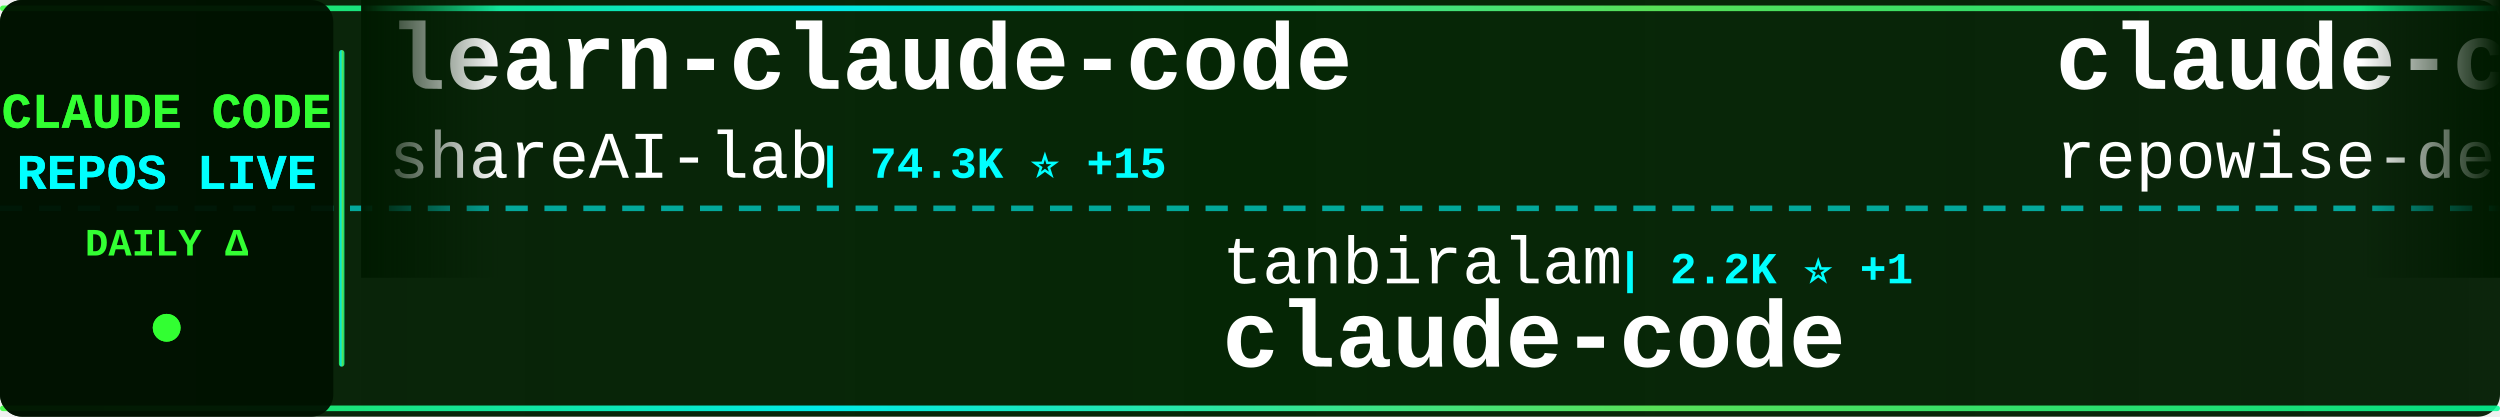
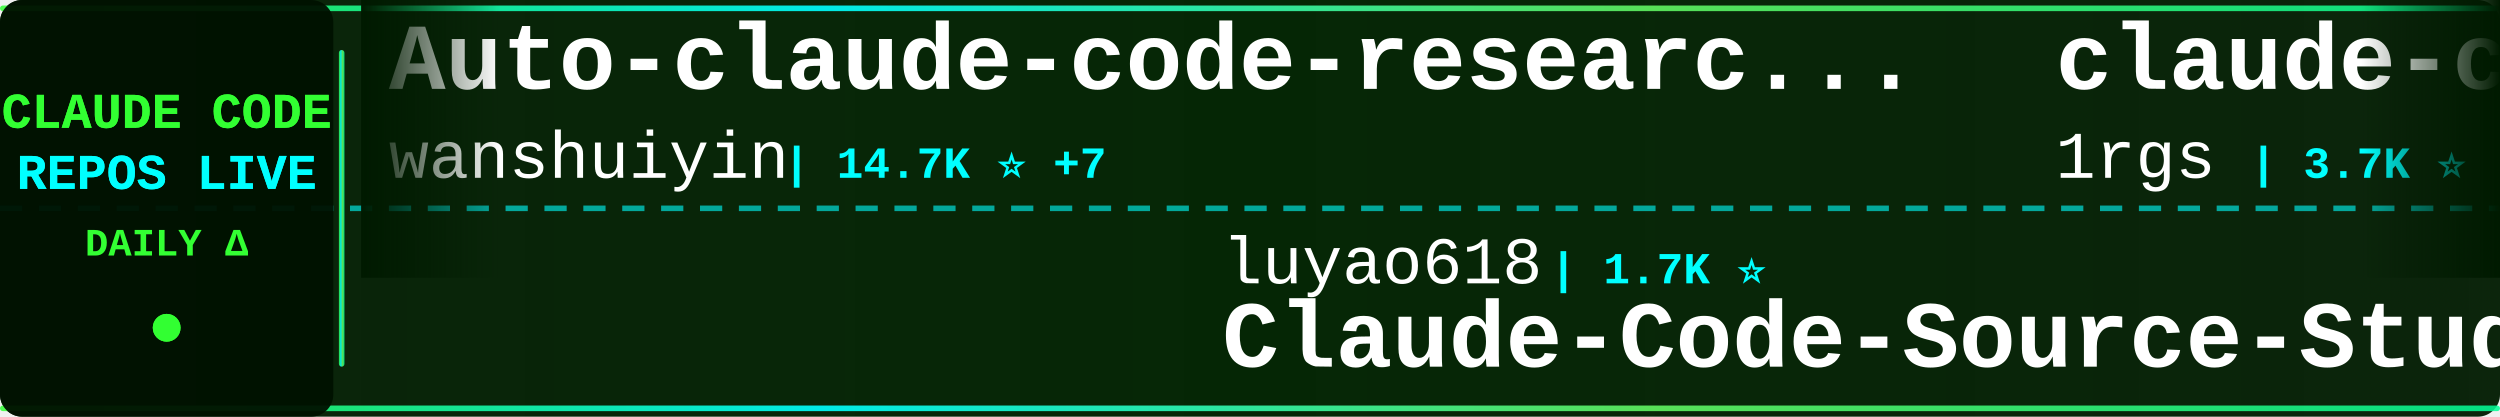
<svg xmlns="http://www.w3.org/2000/svg" width="900" height="150">
  <defs>
    <linearGradient id="tickerBg" x1="0%" y1="0%" x2="100%" y2="0%">
      <stop offset="0%" style="stop-color:#001a00;stop-opacity:0.95" />
      <stop offset="50%" style="stop-color:#002200;stop-opacity:0.98" />
      <stop offset="100%" style="stop-color:#001a00;stop-opacity:0.95" />
    </linearGradient>
    <linearGradient id="borderGrad" x1="0%" y1="0%" x2="100%" y2="0%">
      <stop offset="0%" style="stop-color:#33ff33;stop-opacity:0.85">
        <animate attributeName="stop-opacity" values="0.85;1;0.85" dur="2s" repeatCount="indefinite" />
      </stop>
      <stop offset="33%" style="stop-color:#00ffff;stop-opacity:0.9">
        <animate attributeName="stop-opacity" values="0.9;1;0.9" dur="2.2s" repeatCount="indefinite" />
      </stop>
      <stop offset="66%" style="stop-color:#66ff66;stop-opacity:0.85">
        <animate attributeName="stop-opacity" values="0.85;1;0.85" dur="1.8s" repeatCount="indefinite" />
      </stop>
      <stop offset="100%" style="stop-color:#00ff99;stop-opacity:0.85">
        <animate attributeName="stop-opacity" values="0.85;1;0.85" dur="2s" repeatCount="indefinite" />
      </stop>
    </linearGradient>
    <filter id="textGlow">
      <feGaussianBlur stdDeviation="0.1" result="coloredBlur" />
      <feMerge>
        <feMergeNode in="coloredBlur" />
        <feMergeNode in="SourceGraphic" />
      </feMerge>
    </filter>
    <filter id="metricGlow">
      <feGaussianBlur stdDeviation="0.2" result="coloredBlur" />
      <feMerge>
        <feMergeNode in="coloredBlur" />
        <feMergeNode in="SourceGraphic" />
      </feMerge>
    </filter>
    <linearGradient id="leftFade" x1="0%" y1="0%" x2="100%" y2="0%">
      <stop offset="0%" style="stop-color:#001a00;stop-opacity:1" />
      <stop offset="100%" style="stop-color:#001a00;stop-opacity:0" />
    </linearGradient>
    <linearGradient id="rightFade" x1="0%" y1="0%" x2="100%" y2="0%">
      <stop offset="0%" style="stop-color:#001a00;stop-opacity:0" />
      <stop offset="100%" style="stop-color:#001a00;stop-opacity:1" />
    </linearGradient>
  </defs>
  <rect width="900" height="150" fill="url(#tickerBg)" rx="8" />
  <rect x="0" y="2" width="900" height="2" fill="url(#borderGrad)" rx="1" />
  <rect x="0" y="146" width="900" height="2" fill="url(#borderGrad)" rx="1" />
  <line x1="0" y1="75" x2="900" y2="75" stroke="#00ffff" stroke-width="2" stroke-dasharray="8 6" opacity="0.6" />
  <rect x="0" y="0" width="120" height="150" fill="#001100" opacity="0.95" rx="8" />
  <text x="60" y="46" font-family="'Courier New', monospace" font-size="18" font-weight="bold" fill="#33ff33" text-anchor="middle" filter="url(#textGlow)">
    CLAUDE CODE
  </text>
  <text x="60" y="68" font-family="'Courier New', monospace" font-size="18" font-weight="bold" fill="#00ffff" text-anchor="middle" filter="url(#textGlow)">
    REPOS LIVE
  </text>
  <text x="60" y="92" font-family="'Courier New', monospace" font-size="14" font-weight="bold" fill="#33ff33" text-anchor="middle">
    DAILY Δ
  </text>
  <circle cx="60" cy="118" r="5" fill="#33ff33" filter="url(#metricGlow)">
    <animate attributeName="r" values="4;6;4" dur="1.5s" repeatCount="indefinite" />
    <animate attributeName="opacity" values="0.6;1;0.6" dur="1.5s" repeatCount="indefinite" />
  </circle>
  <rect x="122" y="18" width="2" height="114" fill="url(#borderGrad)" rx="1" />
  <clipPath id="tickerClip">
    <rect x="130" y="0" width="770" height="150" />
  </clipPath>
  <g clip-path="url(#tickerClip)">
    <g id="tickerItems">
      <animateTransform attributeName="transform" attributeType="XML" type="translate" from="0 0" to="-3000 0" dur="54s" repeatCount="indefinite" />
      <g transform="translate(0, 0)">
-         <text x="140" y="32" font-family="'Courier New', monospace" font-size="34" font-weight="bold" fill="#ffffff">learn-claude-code</text>
-         <text x="140" y="64" font-family="'Courier New', monospace" font-size="24" font-weight="normal" fill="#ffffff" opacity="1.0">shareAI-lab</text>
-         <text x="294" y="64" font-family="'Courier New', monospace" font-size="16" font-weight="bold" fill="#00ffff"> | 74.3K ⭐ +15</text>
+         <text x="140" y="32" font-family="'Courier New', monospace" font-size="34" font-weight="bold" fill="#ffffff">Auto-claude-code-researc...</text>
+         <text x="140" y="64" font-family="'Courier New', monospace" font-size="24" font-weight="normal" fill="#ffffff" opacity="1.0">wanshuiyin</text>
+         <text x="282" y="64" font-family="'Courier New', monospace" font-size="16" font-weight="bold" fill="#00ffff"> | 14.7K ⭐ +7</text>
      </g>
      <g transform="translate(300, 0)">
-         <text x="140" y="102" font-family="'Courier New', monospace" font-size="24" font-weight="normal" fill="#ffffff" opacity="1.0">tanbiralam</text>
-         <text x="282" y="102" font-family="'Courier New', monospace" font-size="16" font-weight="bold" fill="#00ffff"> | 2.2K ⭐ +1</text>
-         <text x="140" y="132" font-family="'Courier New', monospace" font-size="34" font-weight="bold" fill="#ffffff">claude-code</text>
+         <text x="140" y="102" font-family="'Courier New', monospace" font-size="24" font-weight="normal" fill="#ffffff" opacity="1.0">luyao618</text>
+         <text x="258" y="102" font-family="'Courier New', monospace" font-size="16" font-weight="bold" fill="#00ffff"> | 1.7K ⭐</text>
+         <text x="140" y="132" font-family="'Courier New', monospace" font-size="34" font-weight="bold" fill="#ffffff">Claude-Code-Source-Study</text>
      </g>
      <g transform="translate(600, 0)">
-         <text x="140" y="32" font-family="'Courier New', monospace" font-size="34" font-weight="bold" fill="#ffffff">claude-code-prompts</text>
-         <text x="140" y="64" font-family="'Courier New', monospace" font-size="24" font-weight="normal" fill="#ffffff" opacity="1.0">repowise-dev</text>
-         <text x="306" y="64" font-family="'Courier New', monospace" font-size="16" font-weight="bold" fill="#00ffff"> | 1.2K ⭐</text>
+         <text x="140" y="32" font-family="'Courier New', monospace" font-size="34" font-weight="bold" fill="#ffffff">claude-code-proxy</text>
+         <text x="140" y="64" font-family="'Courier New', monospace" font-size="24" font-weight="normal" fill="#ffffff" opacity="1.0">1rgs</text>
+         <text x="210" y="64" font-family="'Courier New', monospace" font-size="16" font-weight="bold" fill="#00ffff"> | 3.7K ⭐</text>
      </g>
      <g transform="translate(900, 0)">
-         <text x="140" y="102" font-family="'Courier New', monospace" font-size="24" font-weight="normal" fill="#ffffff" opacity="1.0">feiskyer</text>
-         <text x="258" y="102" font-family="'Courier New', monospace" font-size="16" font-weight="bold" fill="#00ffff"> | 1.6K ⭐</text>
-         <text x="140" y="132" font-family="'Courier New', monospace" font-size="34" font-weight="bold" fill="#ffffff">claude-code-settings</text>
+         <text x="140" y="102" font-family="'Courier New', monospace" font-size="24" font-weight="normal" fill="#ffffff" opacity="1.0">multica-ai</text>
+         <text x="282" y="102" font-family="'Courier New', monospace" font-size="16" font-weight="bold" fill="#00ffff"> | 202.8K ⭐ +59</text>
+         <text x="140" y="132" font-family="'Courier New', monospace" font-size="34" font-weight="bold" fill="#ffffff">andrej-karpathy-skills</text>
      </g>
      <g transform="translate(1200, 0)">
-         <text x="140" y="32" font-family="'Courier New', monospace" font-size="34" font-weight="bold" fill="#ffffff">claude-code</text>
-         <text x="140" y="64" font-family="'Courier New', monospace" font-size="24" font-weight="normal" fill="#ffffff" opacity="1.0">alex000kim</text>
-         <text x="282" y="64" font-family="'Courier New', monospace" font-size="16" font-weight="bold" fill="#00ffff"> | 231 ⭐</text>
+         <text x="140" y="32" font-family="'Courier New', monospace" font-size="34" font-weight="bold" fill="#ffffff">claude-code-skills</text>
+         <text x="140" y="64" font-family="'Courier New', monospace" font-size="24" font-weight="normal" fill="#ffffff" opacity="1.0">daymade</text>
+         <text x="246" y="64" font-family="'Courier New', monospace" font-size="16" font-weight="bold" fill="#00ffff"> | 1.3K ⭐ +1.3K</text>
      </g>
      <g transform="translate(1500, 0)">
-         <text x="140" y="102" font-family="'Courier New', monospace" font-size="24" font-weight="normal" fill="#ffffff" opacity="1.0">VineeTagarwaL-code</text>
-         <text x="378" y="102" font-family="'Courier New', monospace" font-size="16" font-weight="bold" fill="#00ffff"> | 273 ⭐</text>
-         <text x="140" y="132" font-family="'Courier New', monospace" font-size="34" font-weight="bold" fill="#ffffff">claude-code</text>
+         <text x="140" y="102" font-family="'Courier New', monospace" font-size="24" font-weight="normal" fill="#ffffff" opacity="1.0">xu-xiang</text>
+         <text x="258" y="102" font-family="'Courier New', monospace" font-size="16" font-weight="bold" fill="#00ffff"> | 1.9K ⭐</text>
+         <text x="140" y="132" font-family="'Courier New', monospace" font-size="34" font-weight="bold" fill="#ffffff">everything-claude-code-z...</text>
      </g>
      <g transform="translate(1800, 0)">
-         <text x="140" y="32" font-family="'Courier New', monospace" font-size="34" font-weight="bold" fill="#ffffff">edmunds-claude-code</text>
-         <text x="140" y="64" font-family="'Courier New', monospace" font-size="24" font-weight="normal" fill="#ffffff" opacity="1.0">edmund-io</text>
-         <text x="270" y="64" font-family="'Courier New', monospace" font-size="16" font-weight="bold" fill="#00ffff"> | 1.5K ⭐</text>
+         <text x="140" y="32" font-family="'Courier New', monospace" font-size="34" font-weight="bold" fill="#ffffff">claude-code-source-code-...</text>
+         <text x="140" y="64" font-family="'Courier New', monospace" font-size="24" font-weight="normal" fill="#ffffff" opacity="1.0">ghuntley</text>
+         <text x="258" y="64" font-family="'Courier New', monospace" font-size="16" font-weight="bold" fill="#00ffff"> | 989 ⭐</text>
      </g>
      <g transform="translate(2100, 0)">
-         <text x="140" y="102" font-family="'Courier New', monospace" font-size="24" font-weight="normal" fill="#ffffff" opacity="1.0">mehmoodosman</text>
-         <text x="306" y="102" font-family="'Courier New', monospace" font-size="16" font-weight="bold" fill="#00ffff"> | 172 ⭐</text>
-         <text x="140" y="132" font-family="'Courier New', monospace" font-size="34" font-weight="bold" fill="#ffffff">claude-code</text>
+         <text x="140" y="102" font-family="'Courier New', monospace" font-size="24" font-weight="normal" fill="#ffffff" opacity="1.0">shanraisshan</text>
+         <text x="306" y="102" font-family="'Courier New', monospace" font-size="16" font-weight="bold" fill="#00ffff"> | 64.5K ⭐ +20</text>
+         <text x="140" y="132" font-family="'Courier New', monospace" font-size="34" font-weight="bold" fill="#ffffff">claude-code-best-practic...</text>
      </g>
      <g transform="translate(2400, 0)">
-         <text x="140" y="32" font-family="'Courier New', monospace" font-size="34" font-weight="bold" fill="#ffffff">Claude-code</text>
-         <text x="140" y="64" font-family="'Courier New', monospace" font-size="24" font-weight="normal" fill="#ffffff" opacity="1.0">zstmfhy</text>
-         <text x="246" y="64" font-family="'Courier New', monospace" font-size="16" font-weight="bold" fill="#00ffff"> | 190 ⭐</text>
+         <text x="140" y="32" font-family="'Courier New', monospace" font-size="34" font-weight="bold" fill="#ffffff">arcads-claude-code</text>
+         <text x="140" y="64" font-family="'Courier New', monospace" font-size="24" font-weight="normal" fill="#ffffff" opacity="1.0">krusemediallc</text>
+         <text x="318" y="64" font-family="'Courier New', monospace" font-size="16" font-weight="bold" fill="#00ffff"> | 1.2K ⭐ +1</text>
      </g>
      <g transform="translate(2700, 0)">
-         <text x="140" y="102" font-family="'Courier New', monospace" font-size="24" font-weight="normal" fill="#ffffff" opacity="1.0">1rgs</text>
-         <text x="210" y="102" font-family="'Courier New', monospace" font-size="16" font-weight="bold" fill="#00ffff"> | 3.7K ⭐</text>
-         <text x="140" y="132" font-family="'Courier New', monospace" font-size="34" font-weight="bold" fill="#ffffff">claude-code-proxy</text>
+         <text x="140" y="102" font-family="'Courier New', monospace" font-size="24" font-weight="normal" fill="#ffffff" opacity="1.0">OrcaWhisper</text>
+         <text x="294" y="102" font-family="'Courier New', monospace" font-size="16" font-weight="bold" fill="#00ffff"> | 90 ⭐</text>
+         <text x="140" y="132" font-family="'Courier New', monospace" font-size="34" font-weight="bold" fill="#ffffff">Claude-Code</text>
      </g>
      <g transform="translate(3000, 0)">
-         <text x="140" y="32" font-family="'Courier New', monospace" font-size="34" font-weight="bold" fill="#ffffff">learn-claude-code</text>
-         <text x="140" y="64" font-family="'Courier New', monospace" font-size="24" font-weight="normal" fill="#ffffff" opacity="1.0">shareAI-lab</text>
-         <text x="294" y="64" font-family="'Courier New', monospace" font-size="16" font-weight="bold" fill="#00ffff"> | 74.3K ⭐ +15</text>
+         <text x="140" y="32" font-family="'Courier New', monospace" font-size="34" font-weight="bold" fill="#ffffff">Auto-claude-code-researc...</text>
+         <text x="140" y="64" font-family="'Courier New', monospace" font-size="24" font-weight="normal" fill="#ffffff" opacity="1.0">wanshuiyin</text>
+         <text x="282" y="64" font-family="'Courier New', monospace" font-size="16" font-weight="bold" fill="#00ffff"> | 14.7K ⭐ +7</text>
      </g>
      <g transform="translate(3300, 0)">
-         <text x="140" y="102" font-family="'Courier New', monospace" font-size="24" font-weight="normal" fill="#ffffff" opacity="1.0">tanbiralam</text>
-         <text x="282" y="102" font-family="'Courier New', monospace" font-size="16" font-weight="bold" fill="#00ffff"> | 2.2K ⭐ +1</text>
-         <text x="140" y="132" font-family="'Courier New', monospace" font-size="34" font-weight="bold" fill="#ffffff">claude-code</text>
+         <text x="140" y="102" font-family="'Courier New', monospace" font-size="24" font-weight="normal" fill="#ffffff" opacity="1.0">luyao618</text>
+         <text x="258" y="102" font-family="'Courier New', monospace" font-size="16" font-weight="bold" fill="#00ffff"> | 1.7K ⭐</text>
+         <text x="140" y="132" font-family="'Courier New', monospace" font-size="34" font-weight="bold" fill="#ffffff">Claude-Code-Source-Study</text>
      </g>
      <g transform="translate(3600, 0)">
-         <text x="140" y="32" font-family="'Courier New', monospace" font-size="34" font-weight="bold" fill="#ffffff">claude-code-prompts</text>
-         <text x="140" y="64" font-family="'Courier New', monospace" font-size="24" font-weight="normal" fill="#ffffff" opacity="1.0">repowise-dev</text>
-         <text x="306" y="64" font-family="'Courier New', monospace" font-size="16" font-weight="bold" fill="#00ffff"> | 1.2K ⭐</text>
+         <text x="140" y="32" font-family="'Courier New', monospace" font-size="34" font-weight="bold" fill="#ffffff">claude-code-proxy</text>
+         <text x="140" y="64" font-family="'Courier New', monospace" font-size="24" font-weight="normal" fill="#ffffff" opacity="1.0">1rgs</text>
+         <text x="210" y="64" font-family="'Courier New', monospace" font-size="16" font-weight="bold" fill="#00ffff"> | 3.7K ⭐</text>
      </g>
      <g transform="translate(3900, 0)">
-         <text x="140" y="102" font-family="'Courier New', monospace" font-size="24" font-weight="normal" fill="#ffffff" opacity="1.0">feiskyer</text>
-         <text x="258" y="102" font-family="'Courier New', monospace" font-size="16" font-weight="bold" fill="#00ffff"> | 1.6K ⭐</text>
-         <text x="140" y="132" font-family="'Courier New', monospace" font-size="34" font-weight="bold" fill="#ffffff">claude-code-settings</text>
+         <text x="140" y="102" font-family="'Courier New', monospace" font-size="24" font-weight="normal" fill="#ffffff" opacity="1.0">multica-ai</text>
+         <text x="282" y="102" font-family="'Courier New', monospace" font-size="16" font-weight="bold" fill="#00ffff"> | 202.8K ⭐ +59</text>
+         <text x="140" y="132" font-family="'Courier New', monospace" font-size="34" font-weight="bold" fill="#ffffff">andrej-karpathy-skills</text>
      </g>
    </g>
  </g>
  <rect x="130" y="0" width="50" height="100" fill="url(#leftFade)" />
  <rect x="850" y="0" width="50" height="100" fill="url(#rightFade)" />
</svg>
